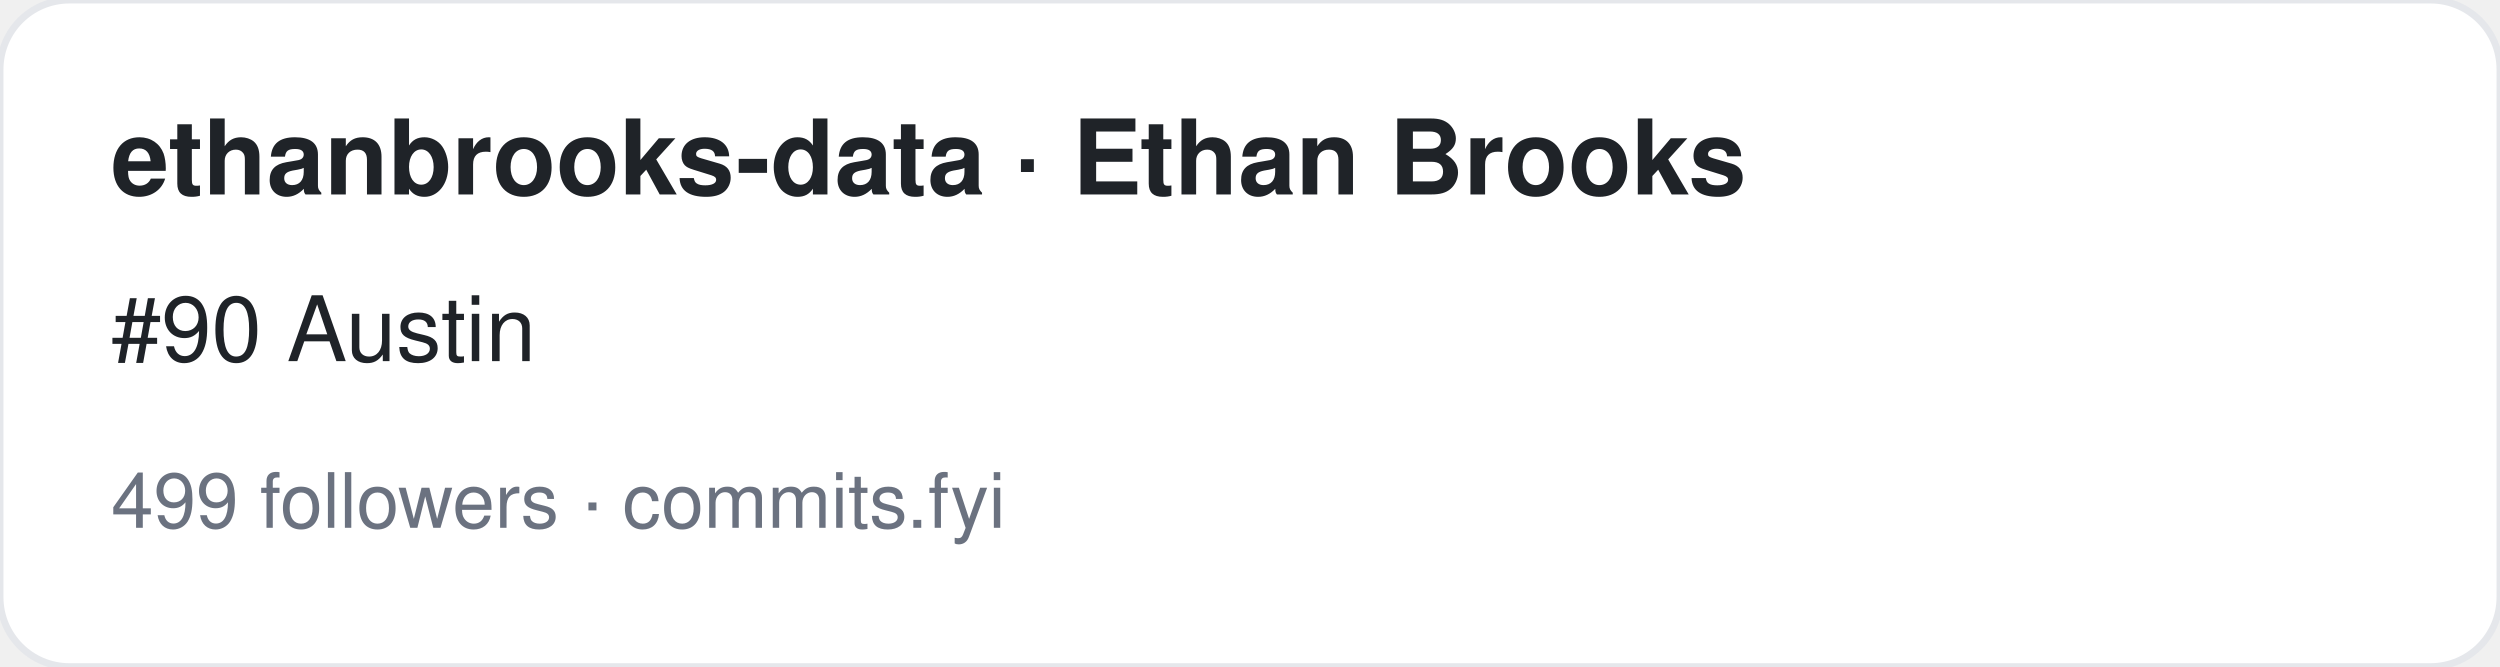
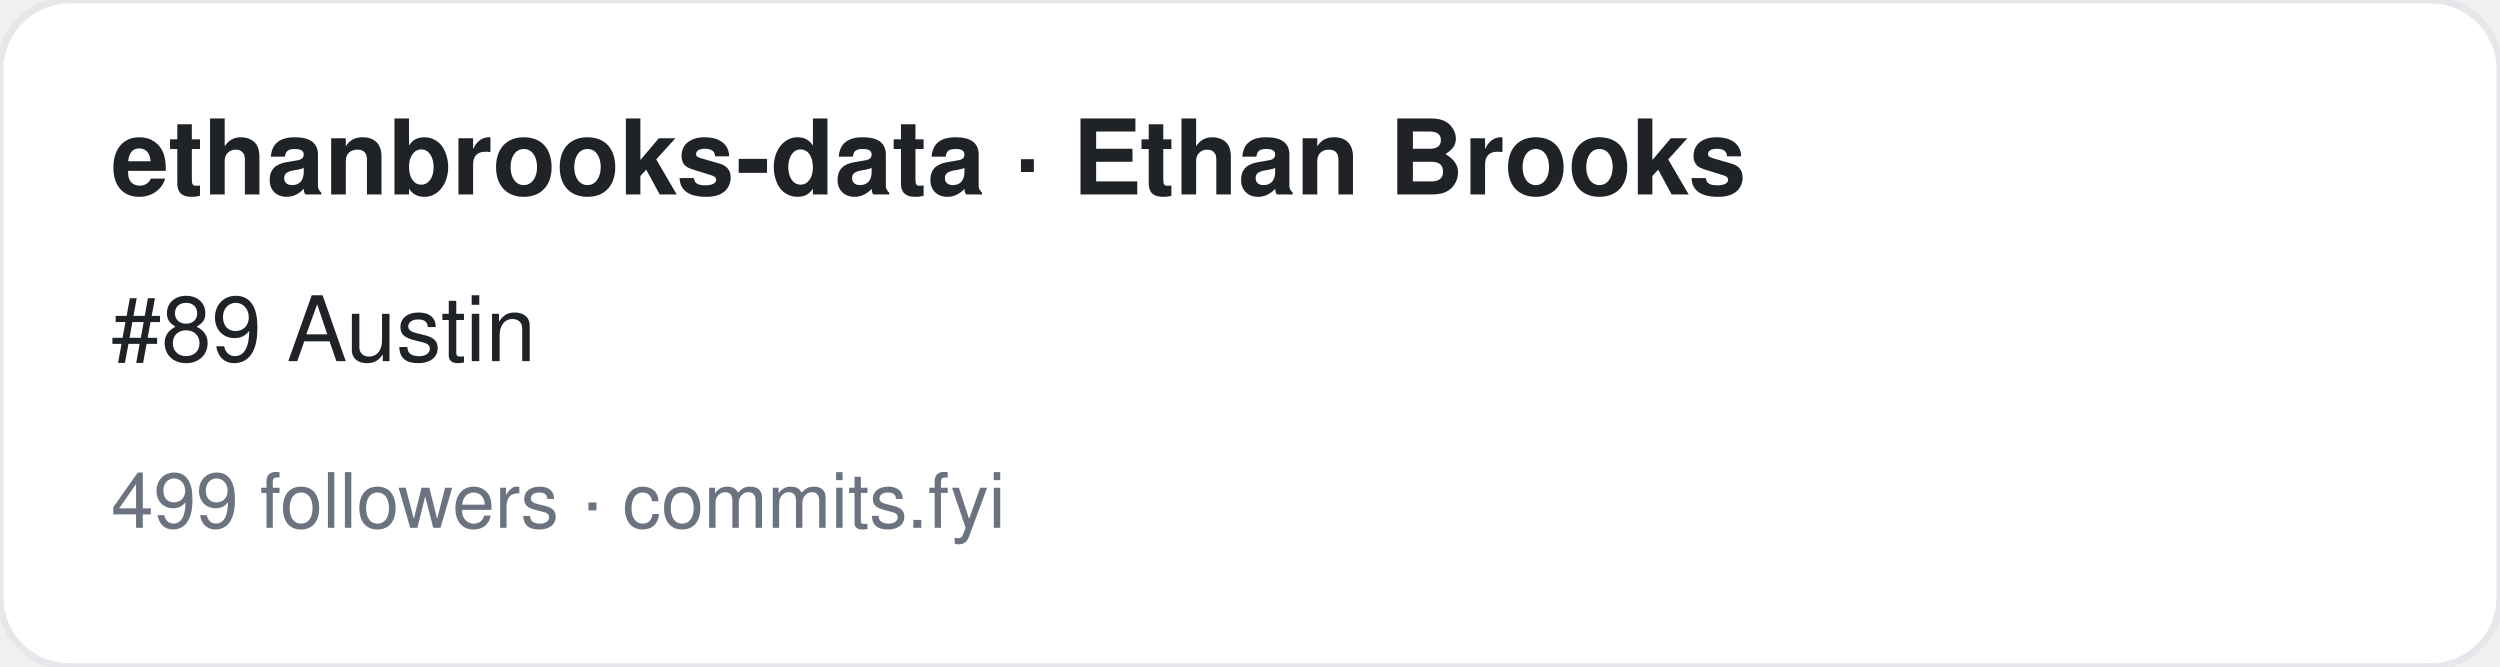
<svg xmlns="http://www.w3.org/2000/svg" width="360" height="96" viewBox="0 0 360 96" font-family="-apple-system,BlinkMacSystemFont,Segoe UI,Helvetica,Arial,sans-serif">
  <rect width="360" height="96" rx="10" fill="#ffffff" stroke="#e5e7eb" />
  <text x="16" y="28" font-size="15" font-weight="700" fill="#1f2328">ethanbrooks-data · Ethan Brooks</text>
-   <text x="16" y="52" font-size="13" fill="#1f2328">#90 Austin</text>
+   <text x="16" y="52" font-size="13" fill="#1f2328">#89 Austin</text>
  <text x="16" y="76" font-size="11" fill="#6b7280">499 followers · commits.fyi</text>
</svg>
